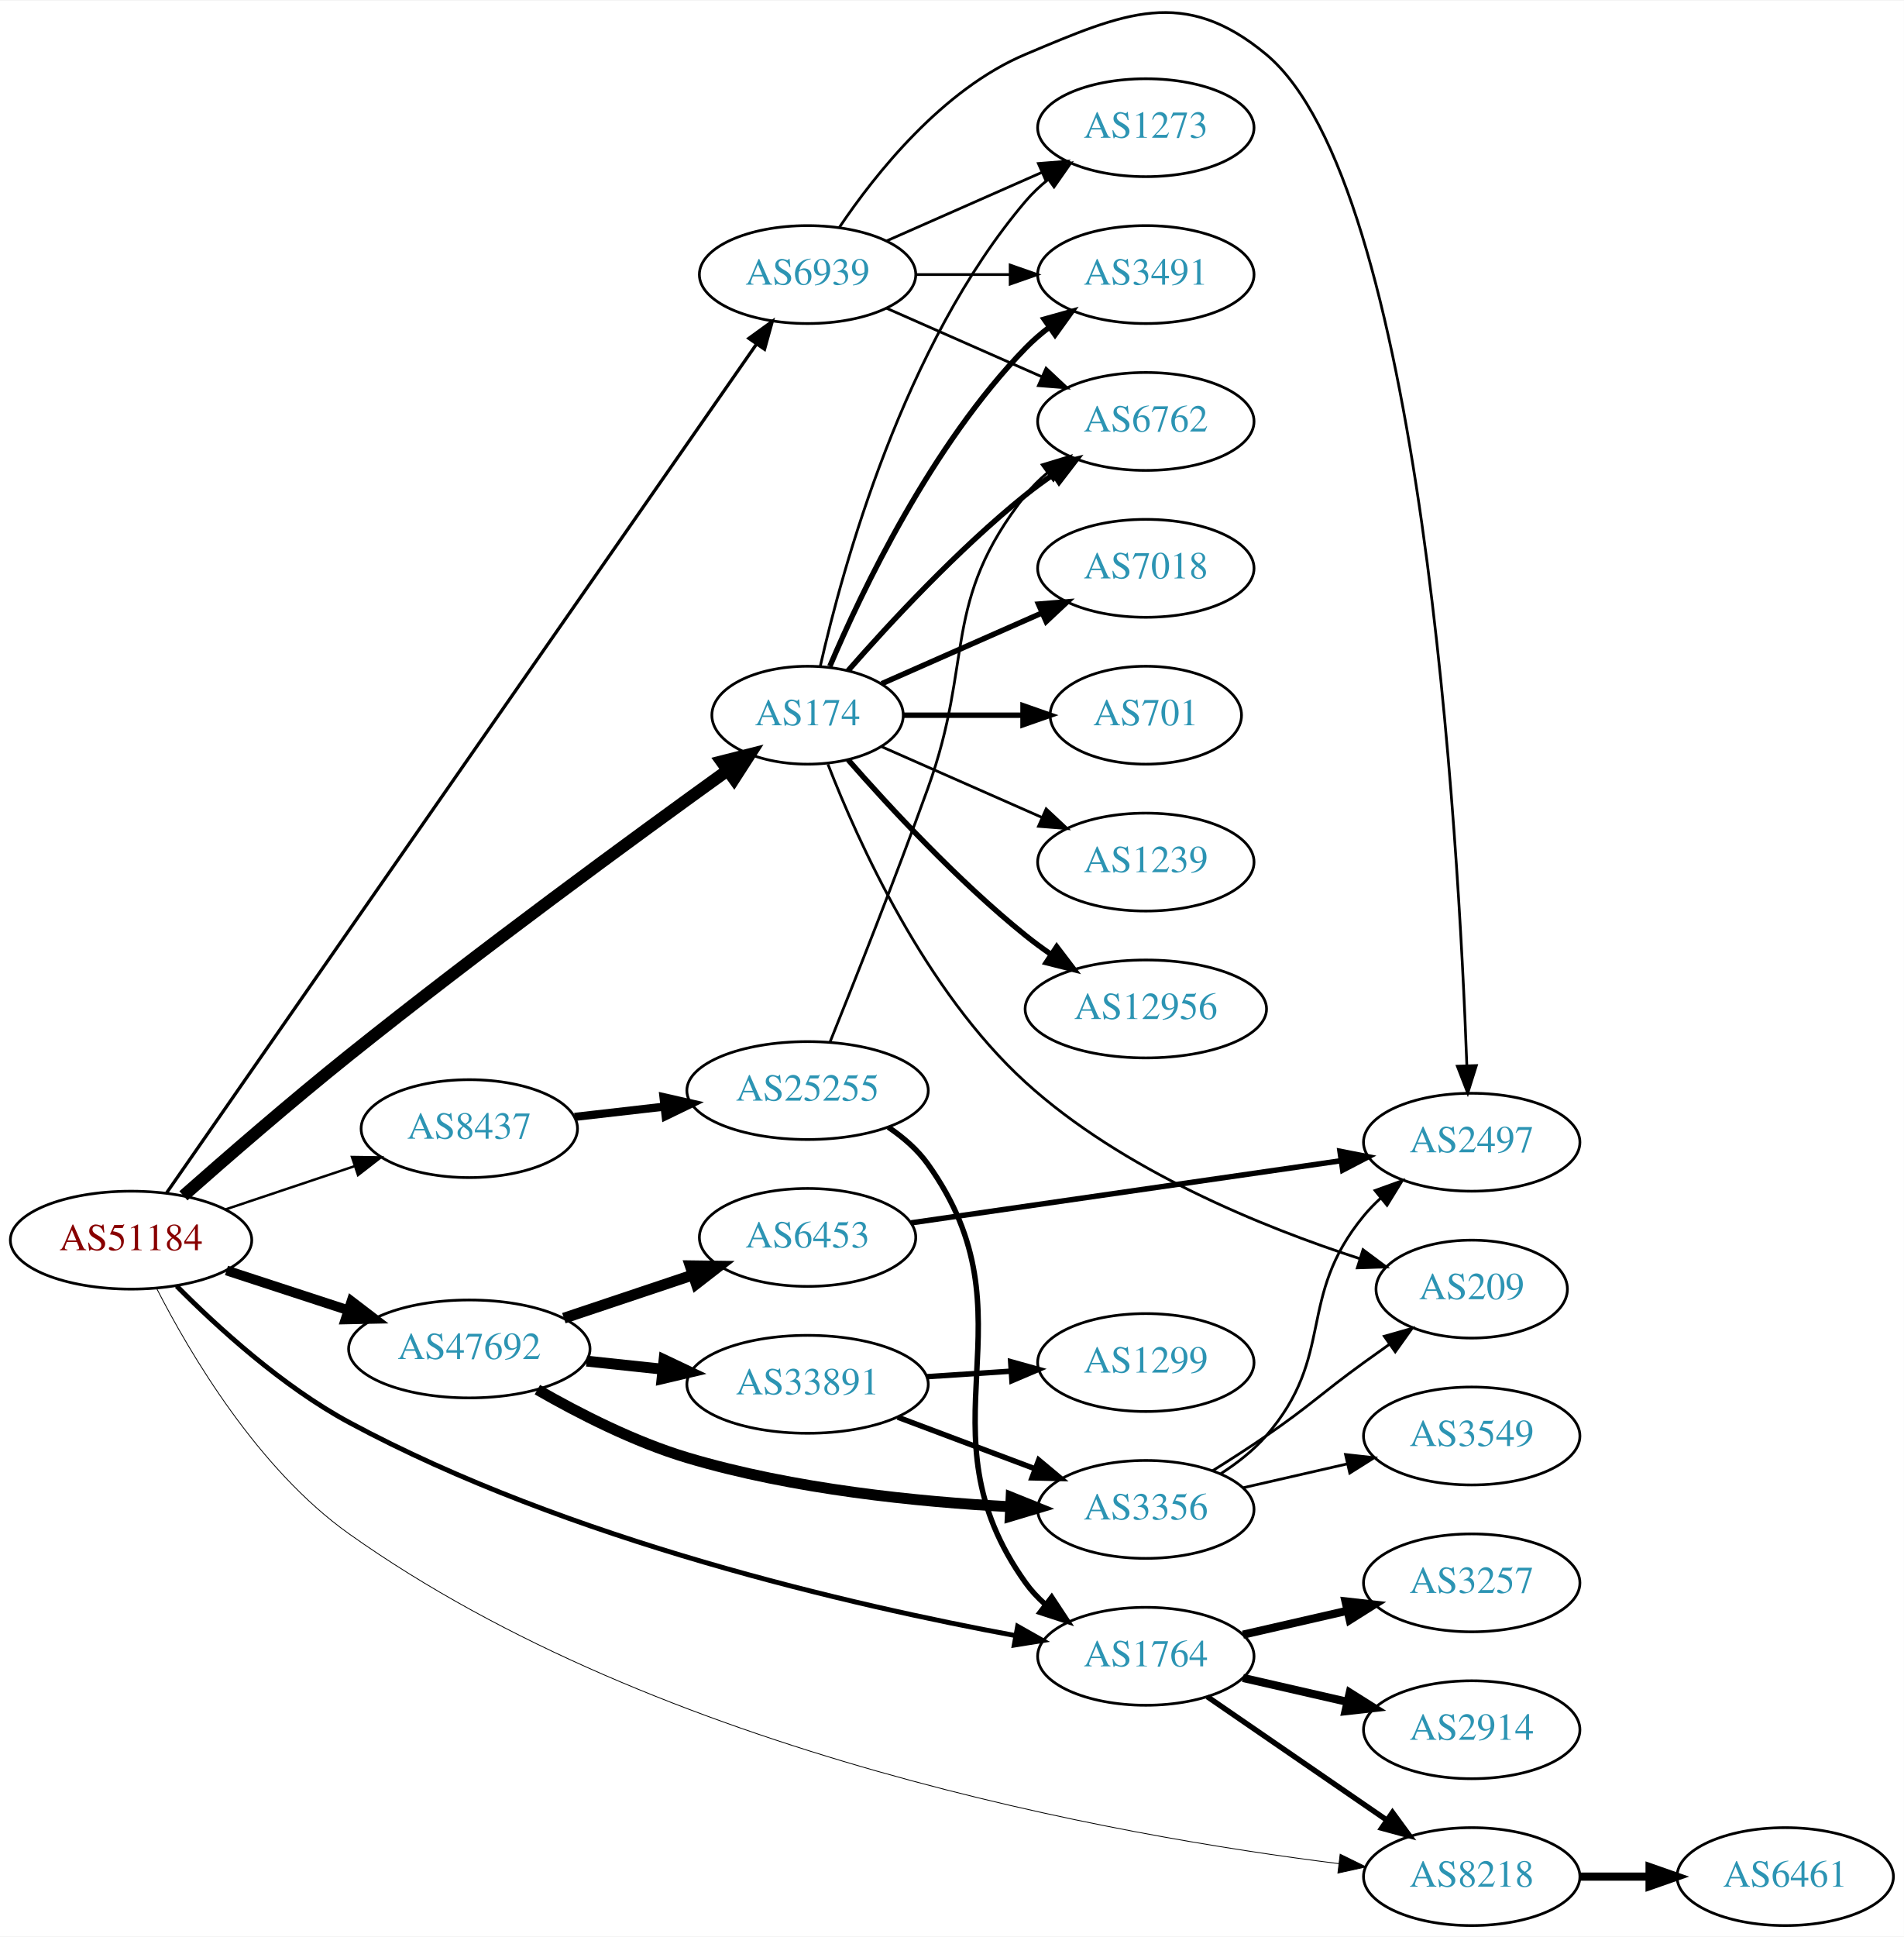
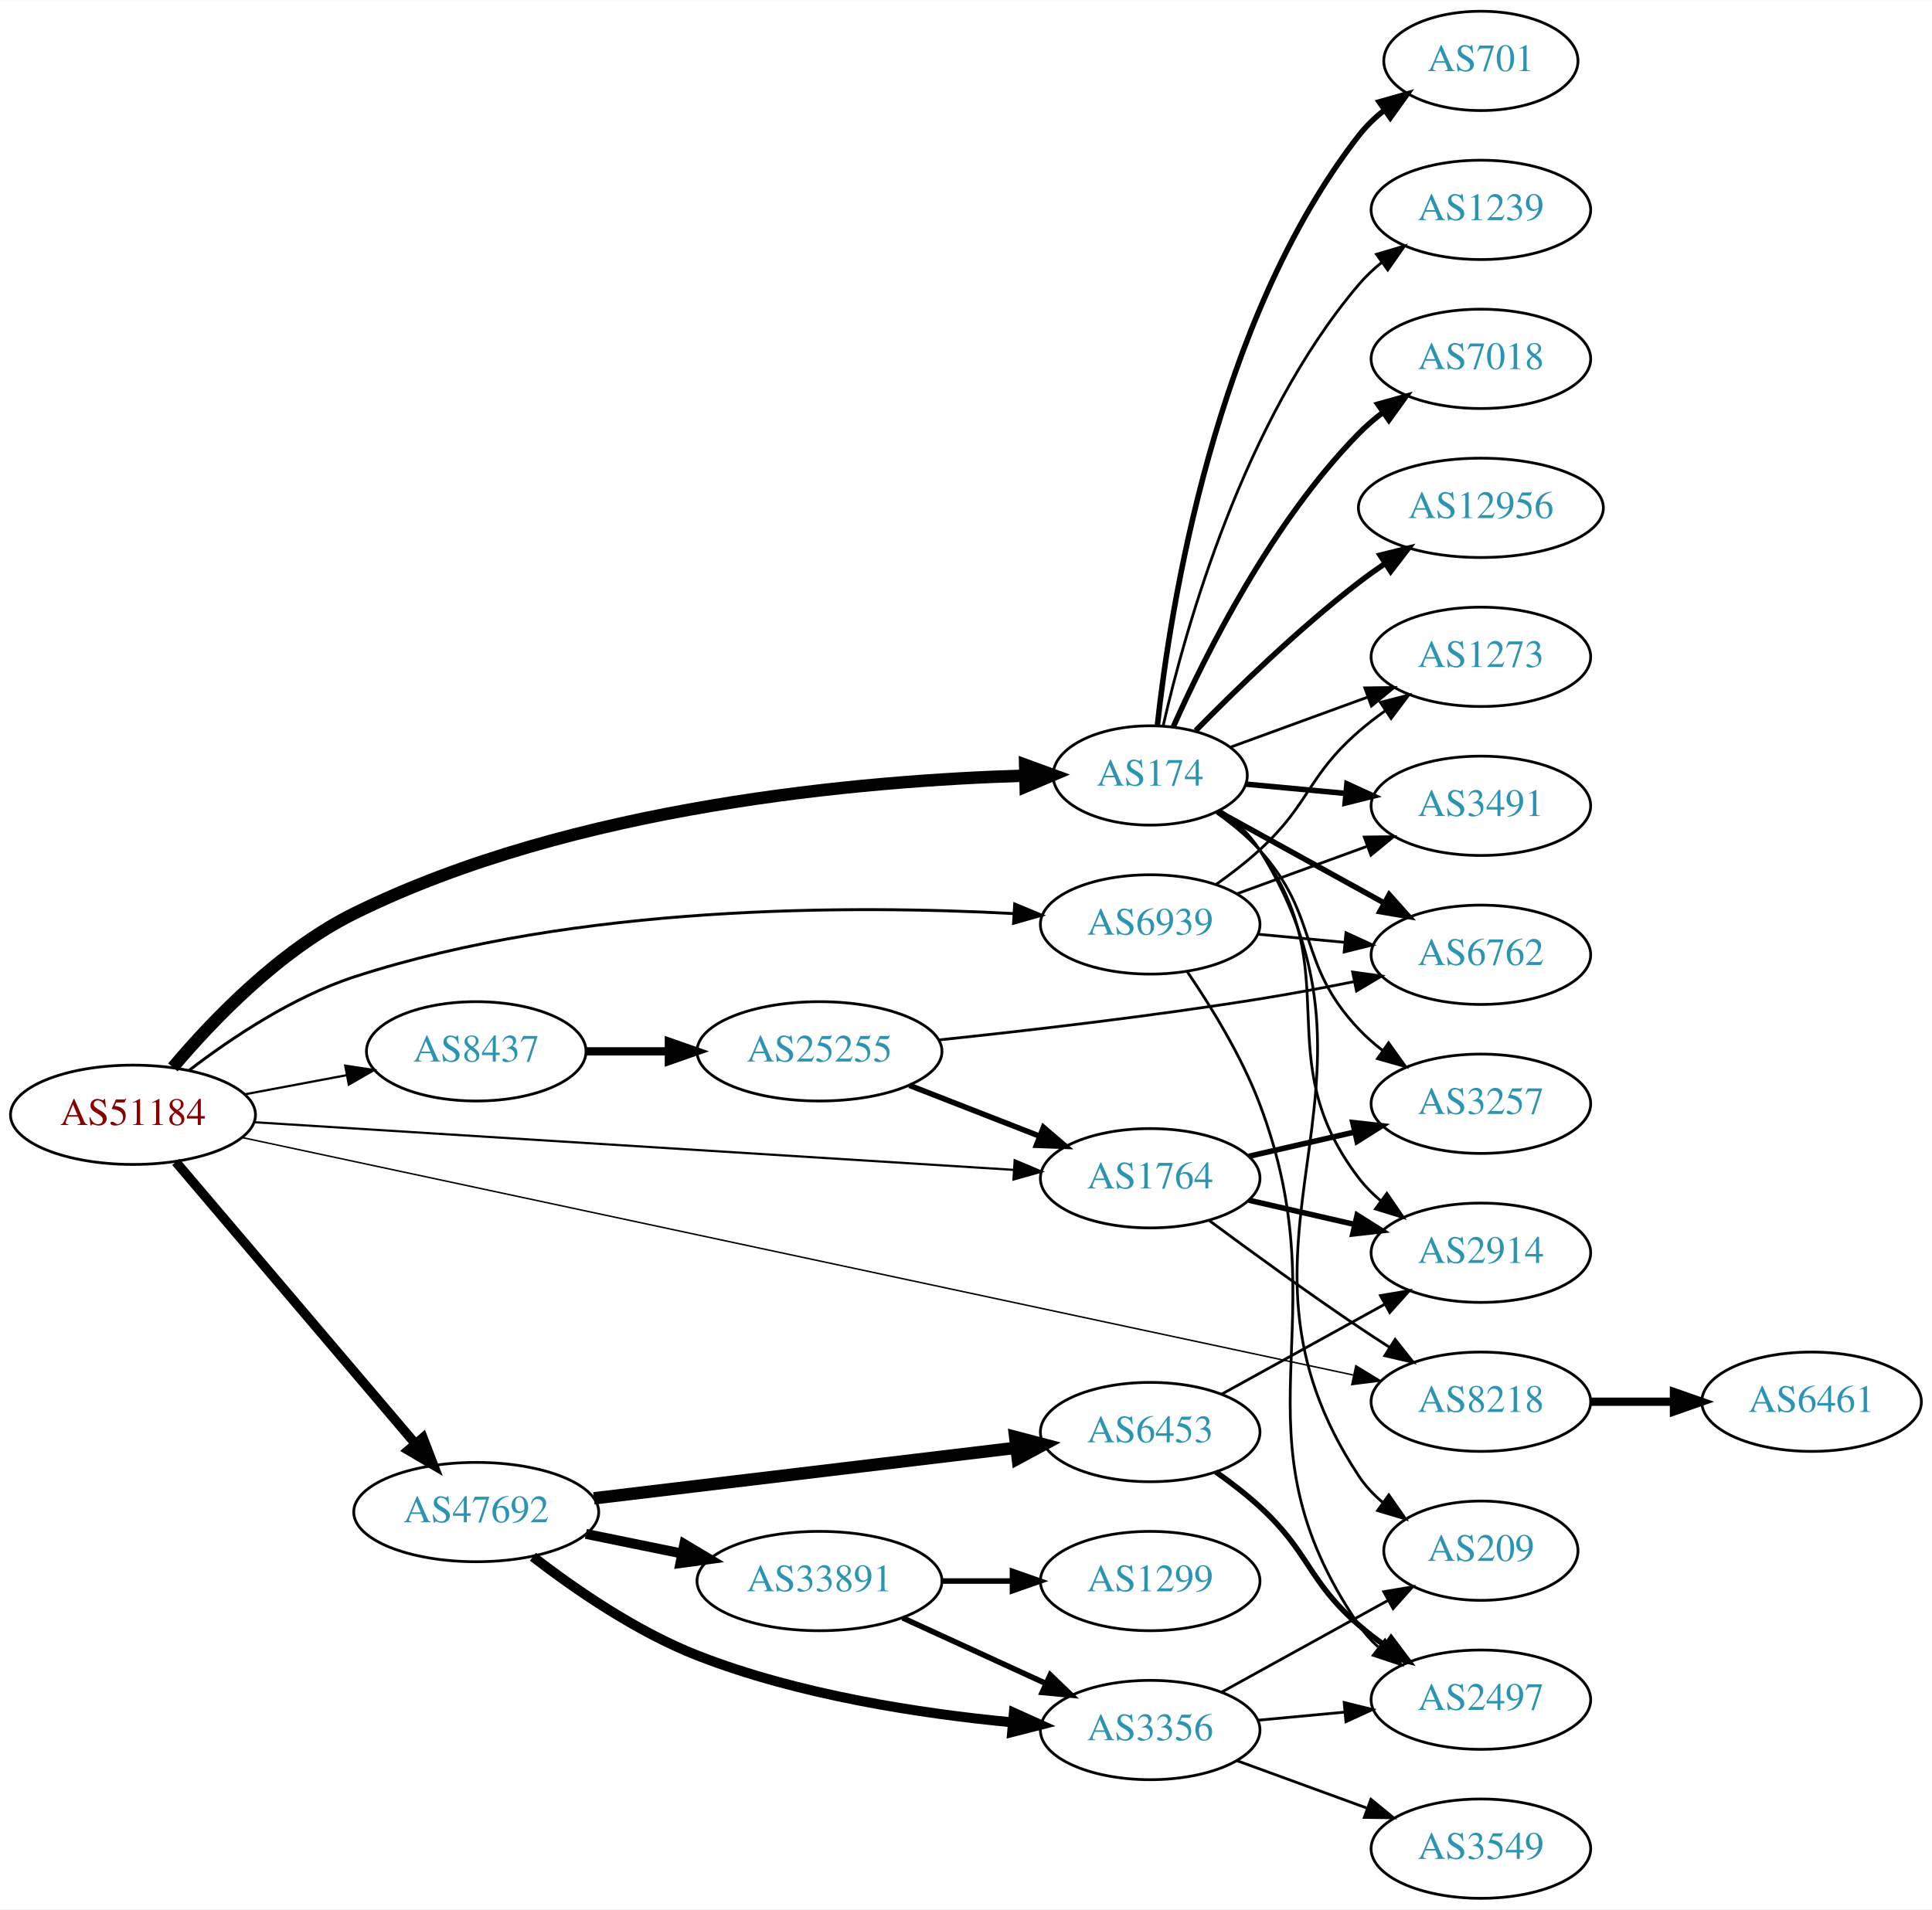
- <svg xmlns="http://www.w3.org/2000/svg" xmlns:xlink="http://www.w3.org/1999/xlink" width="700pt" height="712pt" viewBox="0.00 0.00 700.15 711.74">
-   <g id="graph0" class="graph" transform="scale(1 1) rotate(0) translate(4 707.744)">
-     <polygon fill="white" stroke="none" points="-4,4 -4,-707.744 696.155,-707.744 696.155,4 -4,4" />
+ <svg xmlns="http://www.w3.org/2000/svg" xmlns:xlink="http://www.w3.org/1999/xlink" width="700pt" height="692pt" viewBox="0.00 0.00 700.15 692.00">
+   <g id="graph0" class="graph" transform="scale(1 1) rotate(0) translate(4 688)">
+     <polygon fill="white" stroke="none" points="-4,4 -4,-688 696.155,-688 696.155,4 -4,4" />
    <g id="node1" class="node">
      <g id="a_node1">
        <a xlink:href="/asn/51184" xlink:title="AS51184 ~ Fonira Telekom GmbH [AT]">
-           <ellipse fill="#ffffff" stroke="black" cx="44.196" cy="-252" rx="44.393" ry="18" />
-           <text text-anchor="middle" x="44.196" y="-248.3" font-family="Times,serif" font-size="14.00" fill="#880000">AS51184</text>
+           <ellipse fill="#ffffff" stroke="black" cx="44.196" cy="-284" rx="44.393" ry="18" />
+           <text text-anchor="middle" x="44.196" y="-280.3" font-family="Times,serif" font-size="14.00" fill="#880000">AS51184</text>
        </a>
      </g>
    </g>
    <g id="node2" class="node">
      <g id="a_node2">
        <a xlink:href="/asn/174" xlink:title="AS174 ~ Cogent Communications [US]">
-           <ellipse fill="#ffffff" stroke="black" cx="292.98" cy="-445" rx="35.194" ry="18" />
-           <text text-anchor="middle" x="292.98" y="-441.3" font-family="Times,serif" font-size="14.00" fill="#2c94b3">AS174</text>
+           <ellipse fill="#ffffff" stroke="black" cx="412.823" cy="-407" rx="35.194" ry="18" />
+           <text text-anchor="middle" x="412.823" y="-403.3" font-family="Times,serif" font-size="14.00" fill="#2c94b3">AS174</text>
        </a>
      </g>
    </g>
    <g id="edge1" class="edge">
-       <path fill="none" stroke="black" stroke-width="4.5" d="M63.456,-268.303C79.316,-282.311 103.031,-302.896 124.392,-320 172.119,-358.215 229.597,-400.259 263.329,-424.548" />
-       <polygon fill="black" stroke="black" stroke-width="4.5" points="261.361,-427.982 271.78,-430.619 265.956,-421.586 261.361,-427.982" />
+       <path fill="none" stroke="black" stroke-width="4.5" d="M58.667,-301.193C73.031,-318.238 97.395,-343.676 124.392,-357 203.874,-396.228 308.999,-405.189 367.571,-406.933" />
+       <polygon fill="black" stroke="black" stroke-width="4.5" points="367.511,-410.87 377.602,-407.174 367.7,-402.997 367.511,-410.87" />
    </g>
    <g id="node3" class="node">
      <g id="a_node3">
-         <a xlink:href="/asn/1764" xlink:title="AS1764 ~ NEXTLAYER-AS [AT]">
-           <ellipse fill="#ffffff" stroke="black" cx="417.373" cy="-99" rx="39.794" ry="18" />
-           <text text-anchor="middle" x="417.373" y="-95.3" font-family="Times,serif" font-size="14.00" fill="#2c94b3">AS1764</text>
+         <a xlink:href="/asn/8218" xlink:title="AS8218 ~ legacy Neotelecoms [FR]">
+           <ellipse fill="#ffffff" stroke="black" cx="532.666" cy="-180" rx="39.794" ry="18" />
+           <text text-anchor="middle" x="532.666" y="-176.3" font-family="Times,serif" font-size="14.00" fill="#2c94b3">AS8218</text>
        </a>
      </g>
    </g>
    <g id="edge2" class="edge">
-       <path fill="none" stroke="black" stroke-width="1.8" d="M60.976,-235.127C75.969,-220.012 99.819,-198.243 124.392,-185 204.866,-141.63 309.909,-117.604 369.568,-106.583" />
-       <polygon fill="black" stroke="black" stroke-width="1.8" points="370.234,-110.019 379.453,-104.799 368.991,-103.13 370.234,-110.019" />
+       <path fill="none" stroke="black" stroke-width="0.529" d="M83.775,-275.752C172.674,-256.747 391.572,-209.95 486.518,-189.652" />
+       <polygon fill="black" stroke="black" stroke-width="0.529" points="487.343,-193.055 496.391,-187.541 485.88,-186.209 487.343,-193.055" />
    </g>
    <g id="node4" class="node">
      <g id="a_node4">
        <a xlink:href="/asn/47692" xlink:title="AS47692 ~ Nessus GmbH [AT]">
-           <ellipse fill="#ffffff" stroke="black" cx="168.588" cy="-212" rx="44.393" ry="18" />
-           <text text-anchor="middle" x="168.588" y="-208.3" font-family="Times,serif" font-size="14.00" fill="#2c94b3">AS47692</text>
+           <ellipse fill="#ffffff" stroke="black" cx="168.588" cy="-140" rx="44.393" ry="18" />
+           <text text-anchor="middle" x="168.588" y="-136.3" font-family="Times,serif" font-size="14.00" fill="#2c94b3">AS47692</text>
        </a>
      </g>
    </g>
    <g id="edge3" class="edge">
-       <path fill="none" stroke="black" stroke-width="3.6" d="M79.289,-240.858C93.082,-236.35 109.177,-231.09 123.819,-226.305" />
-       <polygon fill="black" stroke="black" stroke-width="3.6" points="125.26,-229.516 133.678,-223.082 123.085,-222.862 125.26,-229.516" />
+       <path fill="none" stroke="black" stroke-width="3.441" d="M59.717,-266.916C81.248,-241.583 121.758,-193.921 146.542,-164.762" />
+       <polygon fill="black" stroke="black" stroke-width="3.441" points="149.277,-166.948 153.087,-157.062 143.943,-162.415 149.277,-166.948" />
    </g>
    <g id="node5" class="node">
      <g id="a_node5">
-         <a xlink:href="/asn/6939" xlink:title="AS6939 ~ Hurricane Electric LLC [US]">
-           <ellipse fill="#ffffff" stroke="black" cx="292.98" cy="-607" rx="39.794" ry="18" />
-           <text text-anchor="middle" x="292.98" y="-603.3" font-family="Times,serif" font-size="14.00" fill="#2c94b3">AS6939</text>
+         <a xlink:href="/asn/1764" xlink:title="AS1764 ~ NEXTLAYER-AS [AT]">
+           <ellipse fill="#ffffff" stroke="black" cx="412.823" cy="-261" rx="39.794" ry="18" />
+           <text text-anchor="middle" x="412.823" y="-257.3" font-family="Times,serif" font-size="14.00" fill="#2c94b3">AS1764</text>
        </a>
      </g>
    </g>
    <g id="edge4" class="edge">
-       <path fill="none" stroke="black" stroke-width="1.2" d="M57.269,-269.384C72.796,-291.74 100.598,-331.766 124.392,-366 178.95,-444.495 243.532,-537.349 274.156,-581.377" />
-       <polygon fill="black" stroke="black" stroke-width="1.2" points="271.405,-583.55 279.988,-589.76 277.151,-579.552 271.405,-583.55" />
+       <path fill="none" stroke="black" stroke-width="0.794" d="M87.97,-281.317C156.654,-277.008 291.122,-268.572 363.294,-264.044" />
+       <polygon fill="black" stroke="black" stroke-width="0.794" points="363.714,-267.525 373.475,-263.406 363.276,-260.539 363.714,-267.525" />
    </g>
    <g id="node6" class="node">
      <g id="a_node6">
-         <a xlink:href="/asn/8218" xlink:title="AS8218 ~ legacy Neotelecoms [FR]">
-           <ellipse fill="#ffffff" stroke="black" cx="537.215" cy="-18" rx="39.794" ry="18" />
-           <text text-anchor="middle" x="537.215" y="-14.3" font-family="Times,serif" font-size="14.00" fill="#2c94b3">AS8218</text>
+         <a xlink:href="/asn/6939" xlink:title="AS6939 ~ Hurricane Electric LLC [US]">
+           <ellipse fill="#ffffff" stroke="black" cx="412.823" cy="-353" rx="39.794" ry="18" />
+           <text text-anchor="middle" x="412.823" y="-349.3" font-family="Times,serif" font-size="14.00" fill="#2c94b3">AS6939</text>
        </a>
      </g>
    </g>
    <g id="edge5" class="edge">
-       <path fill="none" stroke="black" stroke-width="0.3" d="M53.581,-234.301C65.824,-210.335 90.838,-167.828 124.392,-144 238.829,-62.735 406.877,-32.9 488.377,-22.766" />
-       <polygon fill="black" stroke="black" stroke-width="0.3" points="488.836,-26.236 498.349,-21.571 488.003,-19.285 488.836,-26.236" />
+       <path fill="none" stroke="black" stroke-width="1.059" d="M64.623,-300.177C79.852,-311.84 102.126,-326.755 124.392,-334 205.144,-360.275 305.231,-360.053 363.474,-356.925" />
+       <polygon fill="black" stroke="black" stroke-width="1.059" points="363.722,-360.416 373.499,-356.335 363.311,-353.428 363.722,-360.416" />
    </g>
    <g id="node7" class="node">
      <g id="a_node7">
        <a xlink:href="/asn/8437" xlink:title="AS8437 ~ Hutchison Drei Austria GmbH [AT]">
-           <ellipse fill="#ffffff" stroke="black" cx="168.588" cy="-293" rx="39.794" ry="18" />
-           <text text-anchor="middle" x="168.588" y="-289.3" font-family="Times,serif" font-size="14.00" fill="#2c94b3">AS8437</text>
+           <ellipse fill="#ffffff" stroke="black" cx="168.588" cy="-307" rx="39.794" ry="18" />
+           <text text-anchor="middle" x="168.588" y="-303.3" font-family="Times,serif" font-size="14.00" fill="#2c94b3">AS8437</text>
        </a>
      </g>
    </g>
    <g id="edge6" class="edge">
-       <path fill="none" stroke="black" stroke-width="0.9" d="M78.964,-263.312C93.591,-268.212 110.853,-273.994 126.239,-279.148" />
-       <polygon fill="black" stroke="black" stroke-width="0.9" points="125.438,-282.571 136.032,-282.429 127.662,-275.934 125.438,-282.571" />
+       <path fill="none" stroke="black" stroke-width="0.794" d="M84.595,-291.404C96.388,-293.62 109.422,-296.069 121.599,-298.358" />
+       <polygon fill="black" stroke="black" stroke-width="0.794" points="121.106,-301.826 131.58,-300.233 122.399,-294.947 121.106,-301.826" />
    </g>
    <g id="node8" class="node">
      <g id="a_node8">
-         <a xlink:href="/asn/6762" xlink:title="AS6762 ~ TELECOM ITALIA SPARKLE S.p.A. [IT]">
-           <ellipse fill="#ffffff" stroke="black" cx="417.373" cy="-553" rx="39.794" ry="18" />
-           <text text-anchor="middle" x="417.373" y="-549.3" font-family="Times,serif" font-size="14.00" fill="#2c94b3">AS6762</text>
+         <a xlink:href="/asn/12956" xlink:title="AS12956 ~ TELXIUS [ES]">
+           <ellipse fill="#ffffff" stroke="black" cx="532.666" cy="-504" rx="44.393" ry="18" />
+           <text text-anchor="middle" x="532.666" y="-500.3" font-family="Times,serif" font-size="14.00" fill="#2c94b3">AS12956</text>
        </a>
      </g>
    </g>
    <g id="edge7" class="edge">
-       <path fill="none" stroke="black" stroke-width="2" d="M307.854,-461.345C322.924,-478.559 348.202,-505.901 373.176,-526 376.432,-528.62 379.957,-531.192 383.542,-533.646" />
-       <polygon fill="black" stroke="black" stroke-width="2" points="381.629,-536.577 391.914,-539.121 385.46,-530.719 381.629,-536.577" />
+       <path fill="none" stroke="black" stroke-width="2" d="M429.322,-423.247C443.885,-438.086 466.647,-460.204 488.469,-477 491.448,-479.292 494.628,-481.568 497.861,-483.769" />
+       <polygon fill="black" stroke="black" stroke-width="2" points="496.154,-486.835 506.438,-489.381 499.987,-480.977 496.154,-486.835" />
    </g>
    <g id="node9" class="node">
      <g id="a_node9">
-         <a xlink:href="/asn/12956" xlink:title="AS12956 ~ TELXIUS [ES]">
-           <ellipse fill="#ffffff" stroke="black" cx="417.373" cy="-337" rx="44.393" ry="18" />
-           <text text-anchor="middle" x="417.373" y="-333.3" font-family="Times,serif" font-size="14.00" fill="#2c94b3">AS12956</text>
+         <a xlink:href="/asn/701" xlink:title="AS701 ~ UUNET [US]">
+           <ellipse fill="#ffffff" stroke="black" cx="532.666" cy="-666" rx="35.194" ry="18" />
+           <text text-anchor="middle" x="532.666" y="-662.3" font-family="Times,serif" font-size="14.00" fill="#2c94b3">AS701</text>
        </a>
      </g>
    </g>
    <g id="edge8" class="edge">
-       <path fill="none" stroke="black" stroke-width="2" d="M307.854,-428.655C322.924,-411.441 348.202,-384.099 373.176,-364 376.105,-361.643 379.251,-359.325 382.463,-357.098" />
-       <polygon fill="black" stroke="black" stroke-width="2" points="384.598,-359.882 391.011,-351.448 380.738,-354.042 384.598,-359.882" />
+       <path fill="none" stroke="black" stroke-width="2" d="M415.443,-425.234C419.997,-467.149 436.211,-571.905 488.469,-639 491.098,-642.375 494.276,-645.439 497.701,-648.188" />
+       <polygon fill="black" stroke="black" stroke-width="2" points="495.81,-651.137 506.001,-654.032 499.84,-645.413 495.81,-651.137" />
    </g>
    <g id="node10" class="node">
      <g id="a_node10">
-         <a xlink:href="/asn/7018" xlink:title="AS7018 ~ AT&amp;T Services, Inc. [US]">
-           <ellipse fill="#ffffff" stroke="black" cx="417.373" cy="-499" rx="39.794" ry="18" />
-           <text text-anchor="middle" x="417.373" y="-495.3" font-family="Times,serif" font-size="14.00" fill="#2c94b3">AS7018</text>
+         <a xlink:href="/asn/3491" xlink:title="AS3491 ~ PCCW Global, Inc. [US]">
+           <ellipse fill="#ffffff" stroke="black" cx="532.666" cy="-396" rx="39.794" ry="18" />
+           <text text-anchor="middle" x="532.666" y="-392.3" font-family="Times,serif" font-size="14.00" fill="#2c94b3">AS3491</text>
        </a>
      </g>
    </g>
    <g id="edge9" class="edge">
-       <path fill="none" stroke="black" stroke-width="2" d="M320.237,-456.584C337.422,-464.167 360.135,-474.188 379.17,-482.586" />
-       <polygon fill="black" stroke="black" stroke-width="2" points="377.896,-485.849 388.458,-486.684 380.721,-479.445 377.896,-485.849" />
+       <path fill="none" stroke="black" stroke-width="2" d="M447.592,-403.848C458.856,-402.796 471.631,-401.604 483.76,-400.472" />
+       <polygon fill="black" stroke="black" stroke-width="2" points="484.117,-403.954 493.748,-399.539 483.466,-396.984 484.117,-403.954" />
    </g>
    <g id="node11" class="node">
      <g id="a_node11">
-         <a xlink:href="/asn/701" xlink:title="AS701 ~ UUNET [US]">
-           <ellipse fill="#ffffff" stroke="black" cx="417.373" cy="-445" rx="35.194" ry="18" />
-           <text text-anchor="middle" x="417.373" y="-441.3" font-family="Times,serif" font-size="14.00" fill="#2c94b3">AS701</text>
+         <a xlink:href="/asn/1239" xlink:title="AS1239 ~ Sprint [US]">
+           <ellipse fill="#ffffff" stroke="black" cx="532.666" cy="-612" rx="39.794" ry="18" />
+           <text text-anchor="middle" x="532.666" y="-608.3" font-family="Times,serif" font-size="14.00" fill="#2c94b3">AS1239</text>
        </a>
      </g>
    </g>
    <g id="edge10" class="edge">
-       <path fill="none" stroke="black" stroke-width="2" d="M328.399,-445C341.94,-445 357.66,-445 372.034,-445" />
-       <polygon fill="black" stroke="black" stroke-width="2" points="372.212,-448.5 382.212,-445 372.212,-441.5 372.212,-448.5" />
+       <path fill="none" stroke="black" d="M417.549,-425.082C425.423,-459.578 446.577,-535.727 488.469,-585 490.904,-587.864 493.721,-590.52 496.726,-592.96" />
+       <polygon fill="black" stroke="black" points="494.825,-595.905 504.986,-598.905 498.914,-590.223 494.825,-595.905" />
    </g>
    <g id="node12" class="node">
      <g id="a_node12">
-         <a xlink:href="/asn/3491" xlink:title="AS3491 ~ PCCW Global, Inc. [US]">
-           <ellipse fill="#ffffff" stroke="black" cx="417.373" cy="-607" rx="39.794" ry="18" />
-           <text text-anchor="middle" x="417.373" y="-603.3" font-family="Times,serif" font-size="14.00" fill="#2c94b3">AS3491</text>
+         <a xlink:href="/asn/3257" xlink:title="AS3257 ~ GTT [DE]">
+           <ellipse fill="#ffffff" stroke="black" cx="532.666" cy="-288" rx="39.794" ry="18" />
+           <text text-anchor="middle" x="532.666" y="-284.3" font-family="Times,serif" font-size="14.00" fill="#2c94b3">AS3257</text>
        </a>
      </g>
    </g>
    <g id="edge11" class="edge">
-       <path fill="none" stroke="black" stroke-width="2" d="M301.171,-462.975C312.938,-490.682 338.512,-544.348 373.176,-580 375.797,-582.695 378.737,-585.239 381.82,-587.608" />
-       <polygon fill="black" stroke="black" stroke-width="2" points="379.986,-590.597 390.189,-593.455 383.995,-584.859 379.986,-590.597" />
+       <path fill="none" stroke="black" d="M436.888,-393.446C442.397,-389.548 447.977,-384.986 452.469,-380 474.575,-355.466 465.743,-338.96 488.469,-315 491.056,-312.273 493.974,-309.707 497.043,-307.324" />
+       <polygon fill="black" stroke="black" points="499.221,-310.071 505.392,-301.459 495.197,-304.344 499.221,-310.071" />
    </g>
    <g id="node13" class="node">
      <g id="a_node13">
-         <a xlink:href="/asn/1239" xlink:title="AS1239 ~ Sprint [US]">
-           <ellipse fill="#ffffff" stroke="black" cx="417.373" cy="-391" rx="39.794" ry="18" />
-           <text text-anchor="middle" x="417.373" y="-387.3" font-family="Times,serif" font-size="14.00" fill="#2c94b3">AS1239</text>
+         <a xlink:href="/asn/7018" xlink:title="AS7018 ~ AT&amp;T Services, Inc. [US]">
+           <ellipse fill="#ffffff" stroke="black" cx="532.666" cy="-558" rx="39.794" ry="18" />
+           <text text-anchor="middle" x="532.666" y="-554.3" font-family="Times,serif" font-size="14.00" fill="#2c94b3">AS7018</text>
        </a>
      </g>
    </g>
    <g id="edge12" class="edge">
-       <path fill="none" stroke="black" d="M320.237,-433.416C337.422,-425.833 360.135,-415.812 379.17,-407.414" />
-       <polygon fill="black" stroke="black" points="380.721,-410.555 388.458,-403.316 377.896,-404.151 380.721,-410.555" />
+       <path fill="none" stroke="black" stroke-width="2" d="M421.269,-424.77C432.736,-450.548 456.756,-498.751 488.469,-531 491.105,-533.68 494.056,-536.214 497.145,-538.577" />
+       <polygon fill="black" stroke="black" stroke-width="2" points="495.317,-541.569 505.522,-544.415 499.319,-535.826 495.317,-541.569" />
    </g>
    <g id="node14" class="node">
      <g id="a_node14">
-         <a xlink:href="/asn/209" xlink:title="AS209 ~ CenturyLink Communications, LLC [US]">
-           <ellipse fill="#ffffff" stroke="black" cx="537.215" cy="-234" rx="35.194" ry="18" />
-           <text text-anchor="middle" x="537.215" y="-230.3" font-family="Times,serif" font-size="14.00" fill="#2c94b3">AS209</text>
+         <a xlink:href="/asn/2914" xlink:title="AS2914 ~ NTT America, Inc. [US]">
+           <ellipse fill="#ffffff" stroke="black" cx="532.666" cy="-234" rx="39.794" ry="18" />
+           <text text-anchor="middle" x="532.666" y="-230.3" font-family="Times,serif" font-size="14.00" fill="#2c94b3">AS2914</text>
        </a>
      </g>
    </g>
    <g id="edge13" class="edge">
-       <path fill="none" stroke="black" d="M300.474,-426.955C311.462,-398.668 336.195,-343.648 373.176,-310 408.754,-277.63 460.537,-256.7 496.147,-245.162" />
-       <polygon fill="black" stroke="black" points="497.241,-248.487 505.736,-242.155 495.147,-241.808 497.241,-248.487" />
+       <path fill="none" stroke="black" d="M437.654,-394.066C443.149,-390.156 448.53,-385.433 452.469,-380 484.906,-335.266 454.899,-304.889 488.469,-261 490.753,-258.015 493.469,-255.276 496.41,-252.785" />
+       <polygon fill="black" stroke="black" points="498.605,-255.516 504.583,-246.769 494.455,-249.879 498.605,-255.516" />
    </g>
    <g id="node15" class="node">
      <g id="a_node15">
-         <a xlink:href="/asn/1273" xlink:title="AS1273 ~ Vodafone Group PLC [EU]">
-           <ellipse fill="#ffffff" stroke="black" cx="417.373" cy="-661" rx="39.794" ry="18" />
-           <text text-anchor="middle" x="417.373" y="-657.3" font-family="Times,serif" font-size="14.00" fill="#2c94b3">AS1273</text>
+         <a xlink:href="/asn/6762" xlink:title="AS6762 ~ TELECOM ITALIA SPARKLE S.p.A. [IT]">
+           <ellipse fill="#ffffff" stroke="black" cx="532.666" cy="-342" rx="39.794" ry="18" />
+           <text text-anchor="middle" x="532.666" y="-338.3" font-family="Times,serif" font-size="14.00" fill="#2c94b3">AS6762</text>
        </a>
      </g>
    </g>
    <g id="edge14" class="edge">
-       <path fill="none" stroke="black" d="M297.674,-463.075C305.814,-499.148 328.247,-581.14 373.176,-634 375.611,-636.864 378.427,-639.521 381.432,-641.961" />
-       <polygon fill="black" stroke="black" points="379.531,-644.905 389.692,-647.906 383.62,-639.224 379.531,-644.905" />
-     </g>
-     <g id="edge15" class="edge">
-       <path fill="none" stroke="black" stroke-width="2" d="M439.987,-84.143C458.475,-71.435 485.289,-53.005 505.919,-38.825" />
-       <polygon fill="black" stroke="black" stroke-width="2" points="508.081,-41.586 514.339,-33.037 504.115,-35.817 508.081,-41.586" />
+       <path fill="none" stroke="black" stroke-width="2" d="M437.387,-394.003C454.666,-384.472 478.383,-371.39 497.706,-360.731" />
+       <polygon fill="black" stroke="black" stroke-width="2" points="499.447,-363.768 506.513,-355.874 496.066,-357.639 499.447,-363.768" />
    </g>
    <g id="node16" class="node">
      <g id="a_node16">
-         <a xlink:href="/asn/3257" xlink:title="AS3257 ~ GTT [DE]">
-           <ellipse fill="#ffffff" stroke="black" cx="537.215" cy="-126" rx="39.794" ry="18" />
-           <text text-anchor="middle" x="537.215" y="-122.3" font-family="Times,serif" font-size="14.00" fill="#2c94b3">AS3257</text>
-         </a>
-       </g>
-     </g>
-     <g id="edge16" class="edge">
-       <path fill="none" stroke="black" stroke-width="3" d="M453.092,-106.955C465.092,-109.704 478.713,-112.825 491.405,-115.733" />
-       <polygon fill="black" stroke="black" stroke-width="3" points="490.808,-119.187 501.337,-118.009 492.371,-112.364 490.808,-119.187" />
+         <a xlink:href="/asn/209" xlink:title="AS209 ~ CenturyLink Communications, LLC [US]">
+           <ellipse fill="#ffffff" stroke="black" cx="532.666" cy="-126" rx="35.194" ry="18" />
+           <text text-anchor="middle" x="532.666" y="-122.3" font-family="Times,serif" font-size="14.00" fill="#2c94b3">AS209</text>
+         </a>
+       </g>
+     </g>
+     <g id="edge15" class="edge">
+       <path fill="none" stroke="black" d="M438.18,-394.421C443.665,-390.504 448.909,-385.689 452.469,-380 506.655,-293.406 432.086,-238.179 488.469,-153 490.831,-149.433 493.842,-146.249 497.174,-143.432" />
+       <polygon fill="black" stroke="black" points="499.311,-146.206 505.372,-137.516 495.215,-140.529 499.311,-146.206" />
    </g>
    <g id="node17" class="node">
      <g id="a_node17">
-         <a xlink:href="/asn/2914" xlink:title="AS2914 ~ NTT America, Inc. [US]">
-           <ellipse fill="#ffffff" stroke="black" cx="537.215" cy="-72" rx="39.794" ry="18" />
-           <text text-anchor="middle" x="537.215" y="-68.3" font-family="Times,serif" font-size="14.00" fill="#2c94b3">AS2914</text>
+         <a xlink:href="/asn/1273" xlink:title="AS1273 ~ Vodafone Group PLC [EU]">
+           <ellipse fill="#ffffff" stroke="black" cx="532.666" cy="-450" rx="39.794" ry="18" />
+           <text text-anchor="middle" x="532.666" y="-446.3" font-family="Times,serif" font-size="14.00" fill="#2c94b3">AS1273</text>
+         </a>
+       </g>
+     </g>
+     <g id="edge16" class="edge">
+       <path fill="none" stroke="black" d="M442.049,-417.3C456.823,-422.69 475.168,-429.385 491.406,-435.309" />
+       <polygon fill="black" stroke="black" points="490.599,-438.741 501.192,-438.881 492.998,-432.165 490.599,-438.741" />
+     </g>
+     <g id="node18" class="node">
+       <g id="a_node18">
+         <a xlink:href="/asn/6461" xlink:title="AS6461 ~ Zayo Bandwidth [US]">
+           <ellipse fill="#ffffff" stroke="black" cx="652.508" cy="-180" rx="39.794" ry="18" />
+           <text text-anchor="middle" x="652.508" y="-176.3" font-family="Times,serif" font-size="14.00" fill="#2c94b3">AS6461</text>
        </a>
      </g>
    </g>
    <g id="edge17" class="edge">
-       <path fill="none" stroke="black" stroke-width="3" d="M453.092,-91.045C465.092,-88.296 478.713,-85.175 491.405,-82.267" />
-       <polygon fill="black" stroke="black" stroke-width="3" points="492.371,-85.636 501.337,-79.991 490.808,-78.813 492.371,-85.636" />
+       <path fill="none" stroke="black" stroke-width="3" d="M572.578,-180C582.131,-180 592.481,-180 602.444,-180" />
+       <polygon fill="black" stroke="black" stroke-width="3" points="602.636,-183.5 612.636,-180 602.636,-176.5 602.636,-183.5" />
    </g>
    <g id="node19" class="node">
      <g id="a_node19">
        <a xlink:href="/asn/6453" xlink:title="AS6453 ~ TATA COMMUNICATIONS (AMERICA) INC [US]">
-           <ellipse fill="#ffffff" stroke="black" cx="292.98" cy="-253" rx="39.794" ry="18" />
-           <text text-anchor="middle" x="292.98" y="-249.3" font-family="Times,serif" font-size="14.00" fill="#2c94b3">AS6453</text>
-         </a>
-       </g>
-     </g>
-     <g id="edge19" class="edge">
-       <path fill="none" stroke="black" stroke-width="4" d="M203.356,-223.312C217.983,-228.212 235.246,-233.994 250.631,-239.148" />
-       <polygon fill="black" stroke="black" stroke-width="4" points="249.83,-242.571 260.424,-242.429 252.054,-235.934 249.83,-242.571" />
+           <ellipse fill="#ffffff" stroke="black" cx="412.823" cy="-169" rx="39.794" ry="18" />
+           <text text-anchor="middle" x="412.823" y="-165.3" font-family="Times,serif" font-size="14.00" fill="#2c94b3">AS6453</text>
+         </a>
+       </g>
+     </g>
+     <g id="edge18" class="edge">
+       <path fill="none" stroke="black" stroke-width="4.5" d="M211.23,-144.985C253.773,-150.078 319.738,-157.976 364.298,-163.31" />
+       <polygon fill="black" stroke="black" stroke-width="4.5" points="363.904,-167.229 374.301,-164.508 364.84,-159.41 363.904,-167.229" />
    </g>
    <g id="node20" class="node">
      <g id="a_node20">
        <a xlink:href="/asn/3356" xlink:title="AS3356 ~ LEVEL3 [US]">
-           <ellipse fill="#ffffff" stroke="black" cx="417.373" cy="-153" rx="39.794" ry="18" />
-           <text text-anchor="middle" x="417.373" y="-149.3" font-family="Times,serif" font-size="14.00" fill="#2c94b3">AS3356</text>
-         </a>
-       </g>
-     </g>
-     <g id="edge20" class="edge">
-       <path fill="none" stroke="black" stroke-width="4" d="M193.618,-197.034C208.855,-188.273 229.302,-177.82 248.784,-172 287.686,-160.379 333.611,-155.772 367.539,-153.991" />
-       <polygon fill="black" stroke="black" stroke-width="4" points="367.834,-157.481 377.662,-153.525 367.512,-150.489 367.834,-157.481" />
+           <ellipse fill="#ffffff" stroke="black" cx="412.823" cy="-61" rx="39.794" ry="18" />
+           <text text-anchor="middle" x="412.823" y="-57.3" font-family="Times,serif" font-size="14.00" fill="#2c94b3">AS3356</text>
+         </a>
+       </g>
+     </g>
+     <g id="edge19" class="edge">
+       <path fill="none" stroke="black" stroke-width="3.6" d="M189.133,-123.8C204.423,-111.997 226.724,-96.621 248.784,-88 285.436,-73.676 329.614,-66.951 362.732,-63.793" />
+       <polygon fill="black" stroke="black" stroke-width="3.6" points="363.416,-67.247 373.073,-62.888 362.806,-60.273 363.416,-67.247" />
    </g>
    <g id="node21" class="node">
      <g id="a_node21">
        <a xlink:href="/asn/33891" xlink:title="AS33891 ~ CORE-BACKBONE GMBH GLOBAL NETWORK [DE]">
-           <ellipse fill="#ffffff" stroke="black" cx="292.98" cy="-199" rx="44.393" ry="18" />
-           <text text-anchor="middle" x="292.98" y="-195.3" font-family="Times,serif" font-size="14.00" fill="#2c94b3">AS33891</text>
-         </a>
-       </g>
-     </g>
-     <g id="edge21" class="edge">
-       <path fill="none" stroke="black" stroke-width="4" d="M211.709,-207.526C220.748,-206.566 230.403,-205.54 239.772,-204.545" />
-       <polygon fill="black" stroke="black" stroke-width="4" points="240.208,-208.019 249.782,-203.482 239.469,-201.058 240.208,-208.019" />
+           <ellipse fill="#ffffff" stroke="black" cx="292.98" cy="-115" rx="44.393" ry="18" />
+           <text text-anchor="middle" x="292.98" y="-111.3" font-family="Times,serif" font-size="14.00" fill="#2c94b3">AS33891</text>
+         </a>
+       </g>
+     </g>
+     <g id="edge20" class="edge">
+       <path fill="none" stroke="black" stroke-width="3.6" d="M208.314,-132.09C219.364,-129.833 231.549,-127.344 243.12,-124.98" />
+       <polygon fill="black" stroke="black" stroke-width="3.6" points="243.989,-128.375 253.087,-122.945 242.588,-121.517 243.989,-128.375" />
+     </g>
+     <g id="edge29" class="edge">
+       <path fill="none" stroke="black" d="M434.153,-245.723C449.016,-234.696 469.76,-219.593 488.469,-207 492.018,-204.611 495.769,-202.161 499.517,-199.758" />
+       <polygon fill="black" stroke="black" points="501.585,-202.591 508.166,-194.288 497.843,-196.675 501.585,-202.591" />
+     </g>
+     <g id="edge30" class="edge">
+       <path fill="none" stroke="black" stroke-width="2" d="M448.542,-268.955C460.542,-271.704 474.163,-274.825 486.856,-277.733" />
+       <polygon fill="black" stroke="black" stroke-width="2" points="486.258,-281.187 496.787,-280.009 487.821,-274.364 486.258,-281.187" />
+     </g>
+     <g id="edge28" class="edge">
+       <path fill="none" stroke="black" stroke-width="2" d="M448.542,-253.045C460.542,-250.296 474.163,-247.175 486.856,-244.267" />
+       <polygon fill="black" stroke="black" stroke-width="2" points="487.821,-247.636 496.787,-241.991 486.258,-240.813 487.821,-247.636" />
+     </g>
+     <g id="edge34" class="edge">
+       <path fill="none" stroke="black" d="M444.17,-364.074C458.491,-369.299 475.784,-375.609 491.201,-381.235" />
+       <polygon fill="black" stroke="black" points="490.417,-384.675 501.011,-384.815 492.817,-378.099 490.417,-384.675" />
+     </g>
+     <g id="edge33" class="edge">
+       <path fill="none" stroke="black" d="M451.758,-349.459C461.749,-348.526 472.667,-347.507 483.133,-346.53" />
+       <polygon fill="black" stroke="black" points="483.766,-349.986 493.398,-345.572 483.116,-343.017 483.766,-349.986" />
+     </g>
+     <g id="edge32" class="edge">
+       <path fill="none" stroke="black" d="M436.661,-367.465C442.058,-371.281 447.642,-375.576 452.469,-380 470.845,-396.839 469.669,-406.636 488.469,-423 491.461,-425.604 494.73,-428.124 498.087,-430.509" />
+       <polygon fill="black" stroke="black" points="496.248,-433.49 506.507,-436.134 500.136,-427.669 496.248,-433.49" />
+     </g>
+     <g id="node23" class="node">
+       <g id="a_node23">
+         <a xlink:href="/asn/2497" xlink:title="AS2497 ~ Internet Initiative Japan Inc. [JP]">
+           <ellipse fill="#ffffff" stroke="black" cx="532.666" cy="-72" rx="39.794" ry="18" />
+           <text text-anchor="middle" x="532.666" y="-68.3" font-family="Times,serif" font-size="14.00" fill="#2c94b3">AS2497</text>
+         </a>
+       </g>
    </g>
    <g id="edge31" class="edge">
-       <path fill="none" stroke="black" d="M322.06,-594.611C339.008,-587.134 360.805,-577.517 379.174,-569.412" />
-       <polygon fill="black" stroke="black" points="380.688,-572.57 388.424,-565.331 377.862,-566.166 380.688,-572.57" />
-     </g>
-     <g id="edge29" class="edge">
-       <path fill="none" stroke="black" d="M332.706,-607C343.644,-607 355.695,-607 367.161,-607" />
-       <polygon fill="black" stroke="black" points="367.479,-610.5 377.479,-607 367.479,-603.5 367.479,-610.5" />
-     </g>
-     <g id="edge30" class="edge">
-       <path fill="none" stroke="black" d="M322.06,-619.389C339.008,-626.866 360.805,-636.483 379.174,-644.588" />
-       <polygon fill="black" stroke="black" points="377.862,-647.834 388.424,-648.669 380.688,-641.43 377.862,-647.834" />
-     </g>
-     <g id="node22" class="node">
-       <g id="a_node22">
-         <a xlink:href="/asn/2497" xlink:title="AS2497 ~ Internet Initiative Japan Inc. [JP]">
-           <ellipse fill="#ffffff" stroke="black" cx="537.215" cy="-288" rx="39.794" ry="18" />
-           <text text-anchor="middle" x="537.215" y="-284.3" font-family="Times,serif" font-size="14.00" fill="#2c94b3">AS2497</text>
-         </a>
-       </g>
-     </g>
-     <g id="edge28" class="edge">
-       <path fill="none" stroke="black" d="M304.589,-624.24C317.84,-643.937 342.541,-675.108 373.176,-688 409.386,-703.238 431.349,-713.102 461.569,-688 518.906,-640.373 532.437,-399.466 535.422,-316.289" />
-       <polygon fill="black" stroke="black" points="538.927,-316.183 535.763,-306.072 531.931,-315.949 538.927,-316.183" />
-     </g>
-     <g id="node18" class="node">
-       <g id="a_node18">
-         <a xlink:href="/asn/6461" xlink:title="AS6461 ~ Zayo Bandwidth [US]">
-           <ellipse fill="#ffffff" stroke="black" cx="652.508" cy="-18" rx="39.794" ry="18" />
-           <text text-anchor="middle" x="652.508" y="-14.3" font-family="Times,serif" font-size="14.00" fill="#2c94b3">AS6461</text>
-         </a>
-       </g>
-     </g>
-     <g id="edge18" class="edge">
-       <path fill="none" stroke="black" stroke-width="3" d="M576.887,-18C585.09,-18 593.854,-18 602.386,-18" />
-       <polygon fill="black" stroke="black" stroke-width="3" points="602.626,-21.5 612.626,-18 602.626,-14.5 602.626,-21.5" />
+       <path fill="none" stroke="black" d="M426.24,-335.913C434.851,-323.27 445.908,-305.31 452.469,-288 482.778,-208.041 440.173,-169.566 488.469,-99 490.417,-96.154 492.774,-93.548 495.371,-91.176" />
+       <polygon fill="black" stroke="black" points="497.922,-93.628 503.707,-84.751 493.65,-88.083 497.922,-93.628" />
    </g>
    <g id="node25" class="node">
      <g id="a_node25">
        <a xlink:href="/asn/25255" xlink:title="AS25255 ~ ==&gt; TELE2 AUSTRIA &lt;== [AT]">
          <ellipse fill="#ffffff" stroke="black" cx="292.98" cy="-307" rx="44.393" ry="18" />
          <text text-anchor="middle" x="292.98" y="-303.3" font-family="Times,serif" font-size="14.00" fill="#2c94b3">AS25255</text>
        </a>
      </g>
    </g>
-     <g id="edge32" class="edge">
-       <path fill="none" stroke="black" stroke-width="3" d="M207.309,-297.315C217.741,-298.508 229.246,-299.824 240.324,-301.091" />
-       <polygon fill="black" stroke="black" stroke-width="3" points="240.001,-304.577 250.334,-302.236 240.797,-297.622 240.001,-304.577" />
+     <g id="edge35" class="edge">
+       <path fill="none" stroke="black" stroke-width="3" d="M208.314,-307C217.774,-307 228.066,-307 238.092,-307" />
+       <polygon fill="black" stroke="black" stroke-width="3" points="238.399,-310.5 248.399,-307 238.399,-303.5 238.399,-310.5" />
+     </g>
+     <g id="edge27" class="edge">
+       <path fill="none" stroke="black" d="M438.814,-182.785C456,-192.264 479.028,-204.966 497.852,-215.349" />
+       <polygon fill="black" stroke="black" points="496.263,-218.47 506.71,-220.235 499.644,-212.34 496.263,-218.47" />
+     </g>
+     <g id="edge26" class="edge">
+       <path fill="none" stroke="black" stroke-width="2" d="M436.661,-154.535C442.058,-150.719 447.642,-146.424 452.469,-142 470.845,-125.161 469.669,-115.364 488.469,-99 491.461,-96.396 494.73,-93.876 498.087,-91.49" />
+       <polygon fill="black" stroke="black" stroke-width="2" points="500.136,-94.331 506.507,-85.866 496.248,-88.51 500.136,-94.331" />
+     </g>
+     <g id="edge23" class="edge">
+       <path fill="none" stroke="black" d="M438.814,-74.785C456.349,-84.457 479.964,-97.483 498.991,-107.977" />
+       <polygon fill="black" stroke="black" points="497.469,-111.135 507.916,-112.9 500.85,-105.005 497.469,-111.135" />
+     </g>
+     <g id="node22" class="node">
+       <g id="a_node22">
+         <a xlink:href="/asn/3549" xlink:title="AS3549 ~ Level 3 Parent, LLC [US]">
+           <ellipse fill="#ffffff" stroke="black" cx="532.666" cy="-18" rx="39.794" ry="18" />
+           <text text-anchor="middle" x="532.666" y="-14.3" font-family="Times,serif" font-size="14.00" fill="#2c94b3">AS3549</text>
+         </a>
+       </g>
+     </g>
+     <g id="edge21" class="edge">
+       <path fill="none" stroke="black" d="M444.17,-49.926C458.491,-44.701 475.784,-38.391 491.201,-32.765" />
+       <polygon fill="black" stroke="black" points="492.817,-35.901 501.011,-29.186 490.417,-29.326 492.817,-35.901" />
    </g>
    <g id="edge22" class="edge">
-       <path fill="none" stroke="black" stroke-width="2" d="M331.034,-258.354C373.42,-264.478 442.91,-274.518 489.105,-281.193" />
-       <polygon fill="black" stroke="black" stroke-width="2" points="488.768,-284.681 499.165,-282.647 489.769,-277.753 488.768,-284.681" />
-     </g>
-     <g id="edge27" class="edge">
-       <path fill="none" stroke="black" d="M441.921,-167.216C448.363,-171.24 455.296,-175.699 461.569,-180 478.063,-191.311 481.369,-195.271 497.569,-207 500.598,-209.193 503.776,-211.463 506.955,-213.713" />
-       <polygon fill="black" stroke="black" points="505.071,-216.667 515.265,-219.555 509.097,-210.941 505.071,-216.667" />
+       <path fill="none" stroke="black" d="M451.758,-64.541C461.749,-65.474 472.667,-66.493 483.133,-67.47" />
+       <polygon fill="black" stroke="black" points="483.116,-70.983 493.398,-68.428 483.766,-64.014 483.116,-70.983" />
    </g>
    <g id="edge25" class="edge">
-       <path fill="none" stroke="black" d="M444.971,-166.164C450.971,-170.019 456.929,-174.659 461.569,-180 487.403,-209.742 472.504,-230.606 497.569,-261 499.424,-263.25 501.511,-265.396 503.73,-267.424" />
-       <polygon fill="black" stroke="black" points="501.665,-270.256 511.634,-273.844 506.078,-264.823 501.665,-270.256" />
+       <path fill="none" stroke="black" stroke-width="2" d="M323.11,-101.652C338.721,-94.498 358.119,-85.609 374.791,-77.969" />
+       <polygon fill="black" stroke="black" stroke-width="2" points="376.61,-80.986 384.243,-73.638 373.694,-74.622 376.61,-80.986" />
    </g>
    <g id="node24" class="node">
      <g id="a_node24">
-         <a xlink:href="/asn/3549" xlink:title="AS3549 ~ Level 3 Parent, LLC [US]">
-           <ellipse fill="#ffffff" stroke="black" cx="537.215" cy="-180" rx="39.794" ry="18" />
-           <text text-anchor="middle" x="537.215" y="-176.3" font-family="Times,serif" font-size="14.00" fill="#2c94b3">AS3549</text>
-         </a>
-       </g>
-     </g>
-     <g id="edge26" class="edge">
-       <path fill="none" stroke="black" d="M453.092,-160.955C465.092,-163.704 478.713,-166.825 491.405,-169.733" />
-       <polygon fill="black" stroke="black" points="490.808,-173.187 501.337,-172.009 492.371,-166.364 490.808,-173.187" />
+         <a xlink:href="/asn/1299" xlink:title="AS1299 ~ Telia Carrier [EU]">
+           <ellipse fill="#ffffff" stroke="black" cx="412.823" cy="-115" rx="39.794" ry="18" />
+           <text text-anchor="middle" x="412.823" y="-111.3" font-family="Times,serif" font-size="14.00" fill="#2c94b3">AS1299</text>
+         </a>
+       </g>
    </g>
    <g id="edge24" class="edge">
-       <path fill="none" stroke="black" stroke-width="2" d="M326.137,-186.914C341.504,-181.139 360.052,-174.168 376.324,-168.052" />
-       <polygon fill="black" stroke="black" stroke-width="2" points="377.984,-171.167 386.113,-164.373 375.521,-164.615 377.984,-171.167" />
-     </g>
-     <g id="node23" class="node">
-       <g id="a_node23">
-         <a xlink:href="/asn/1299" xlink:title="AS1299 ~ Telia Carrier [EU]">
-           <ellipse fill="#ffffff" stroke="black" cx="417.373" cy="-207" rx="39.794" ry="18" />
-           <text text-anchor="middle" x="417.373" y="-203.3" font-family="Times,serif" font-size="14.00" fill="#2c94b3">AS1299</text>
-         </a>
-       </g>
-     </g>
-     <g id="edge23" class="edge">
-       <path fill="none" stroke="black" stroke-width="2" d="M336.787,-201.798C346.817,-202.454 357.574,-203.157 367.834,-203.827" />
-       <polygon fill="black" stroke="black" stroke-width="2" points="367.676,-207.324 377.883,-204.484 368.133,-200.339 367.676,-207.324" />
-     </g>
-     <g id="edge33" class="edge">
-       <path fill="none" stroke="black" stroke-width="2" d="M322.662,-293.535C328.154,-289.825 333.369,-285.323 337.176,-280 378.069,-222.829 332.284,-183.171 373.176,-126 375.183,-123.195 377.581,-120.617 380.204,-118.264" />
-       <polygon fill="black" stroke="black" stroke-width="2" points="382.757,-120.719 388.584,-111.87 378.51,-115.154 382.757,-120.719" />
-     </g>
-     <g id="edge34" class="edge">
-       <path fill="none" stroke="black" d="M301.288,-324.969C310.108,-346.836 325.24,-384.935 337.176,-418 354.356,-465.59 341.878,-486.246 373.176,-526 375.502,-528.953 378.245,-531.67 381.204,-534.147" />
-       <polygon fill="black" stroke="black" points="379.264,-537.064 389.401,-540.145 383.397,-531.415 379.264,-537.064" />
+       <path fill="none" stroke="black" stroke-width="2" d="M337.191,-115C345.504,-115 354.267,-115 362.749,-115" />
+       <polygon fill="black" stroke="black" stroke-width="2" points="362.908,-118.5 372.908,-115 362.908,-111.5 362.908,-118.5" />
+     </g>
+     <g id="edge36" class="edge">
+       <path fill="none" stroke="black" stroke-width="2" d="M325.56,-294.673C339.989,-289.04 357.229,-282.311 372.49,-276.354" />
+       <polygon fill="black" stroke="black" stroke-width="2" points="374.141,-279.466 382.184,-272.57 371.596,-272.946 374.141,-279.466" />
+     </g>
+     <g id="edge37" class="edge">
+       <path fill="none" stroke="black" d="M336.154,-311.127C368.161,-314.485 413.206,-319.691 452.469,-326 463.603,-327.789 475.554,-330.032 486.711,-332.268" />
+       <polygon fill="black" stroke="black" points="486.189,-335.734 496.688,-334.306 487.59,-328.875 486.189,-335.734" />
    </g>
  </g>
</svg>
